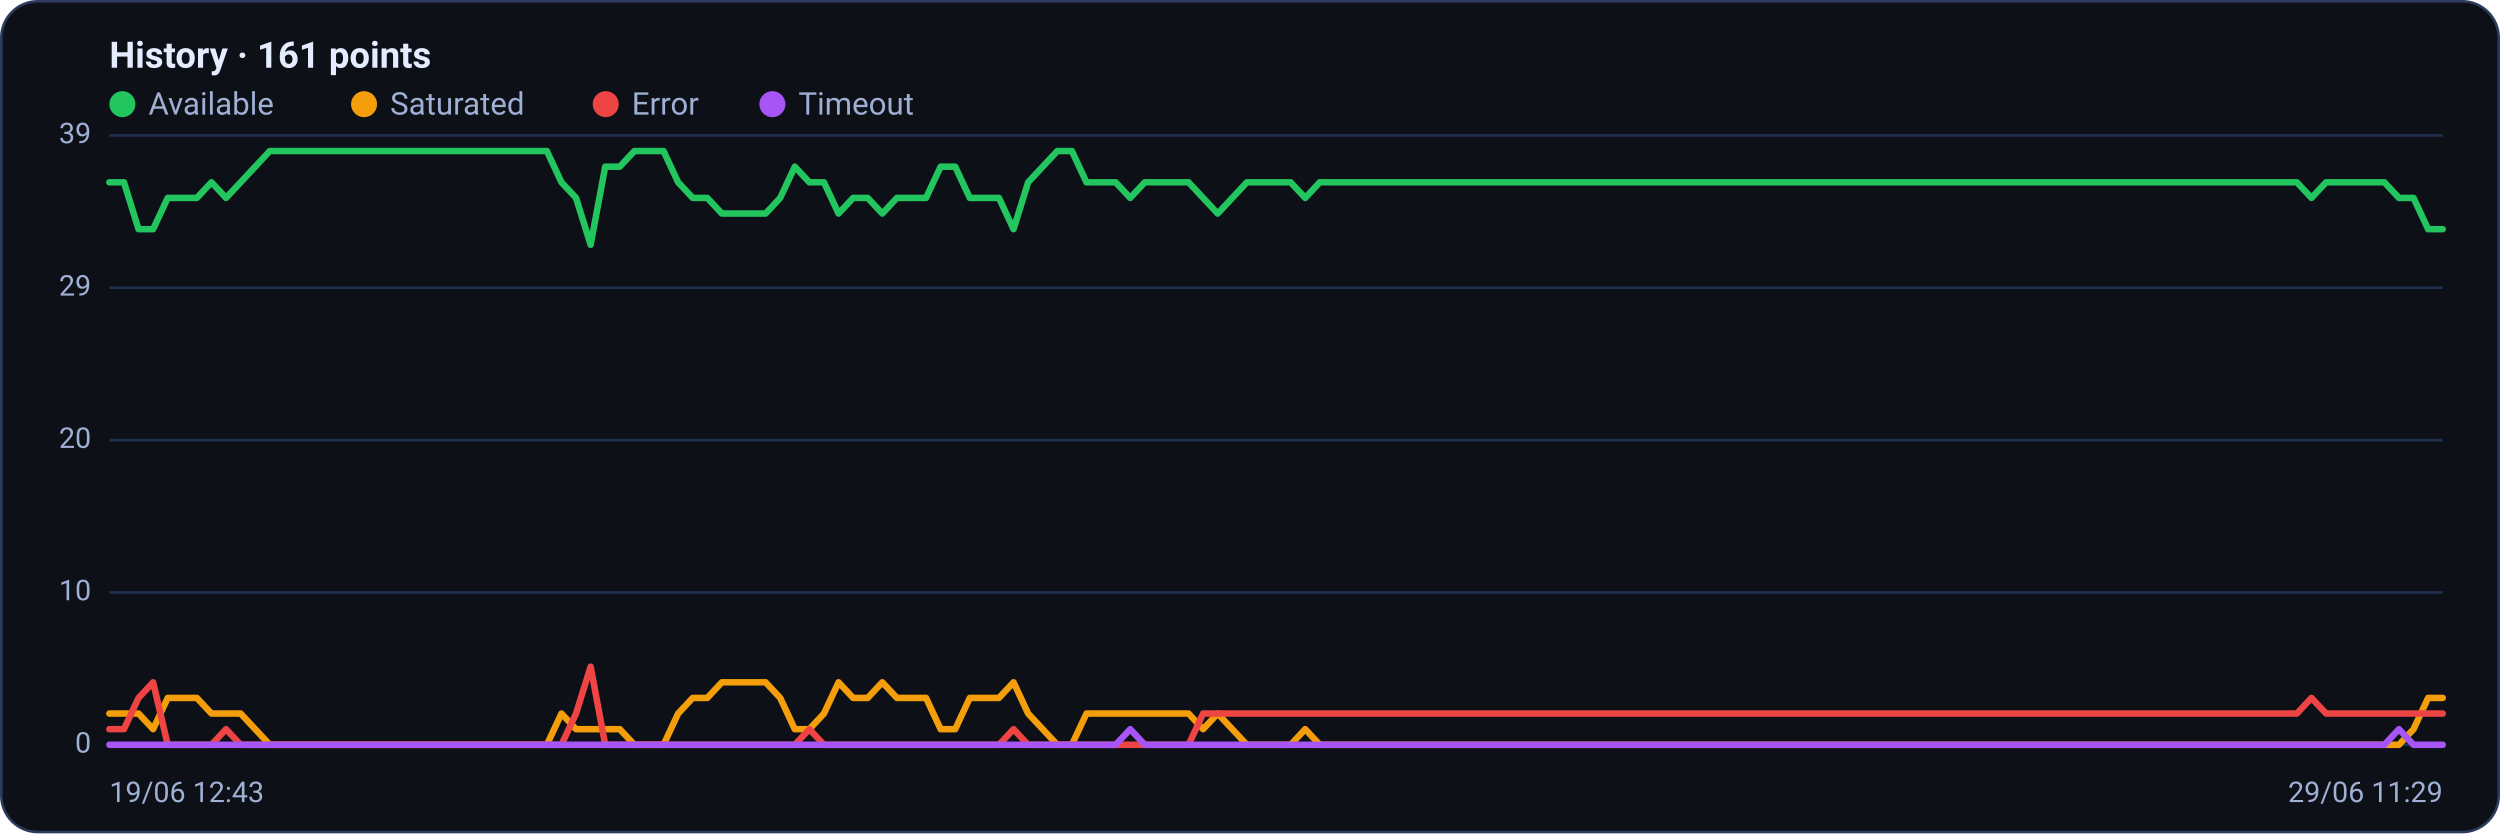
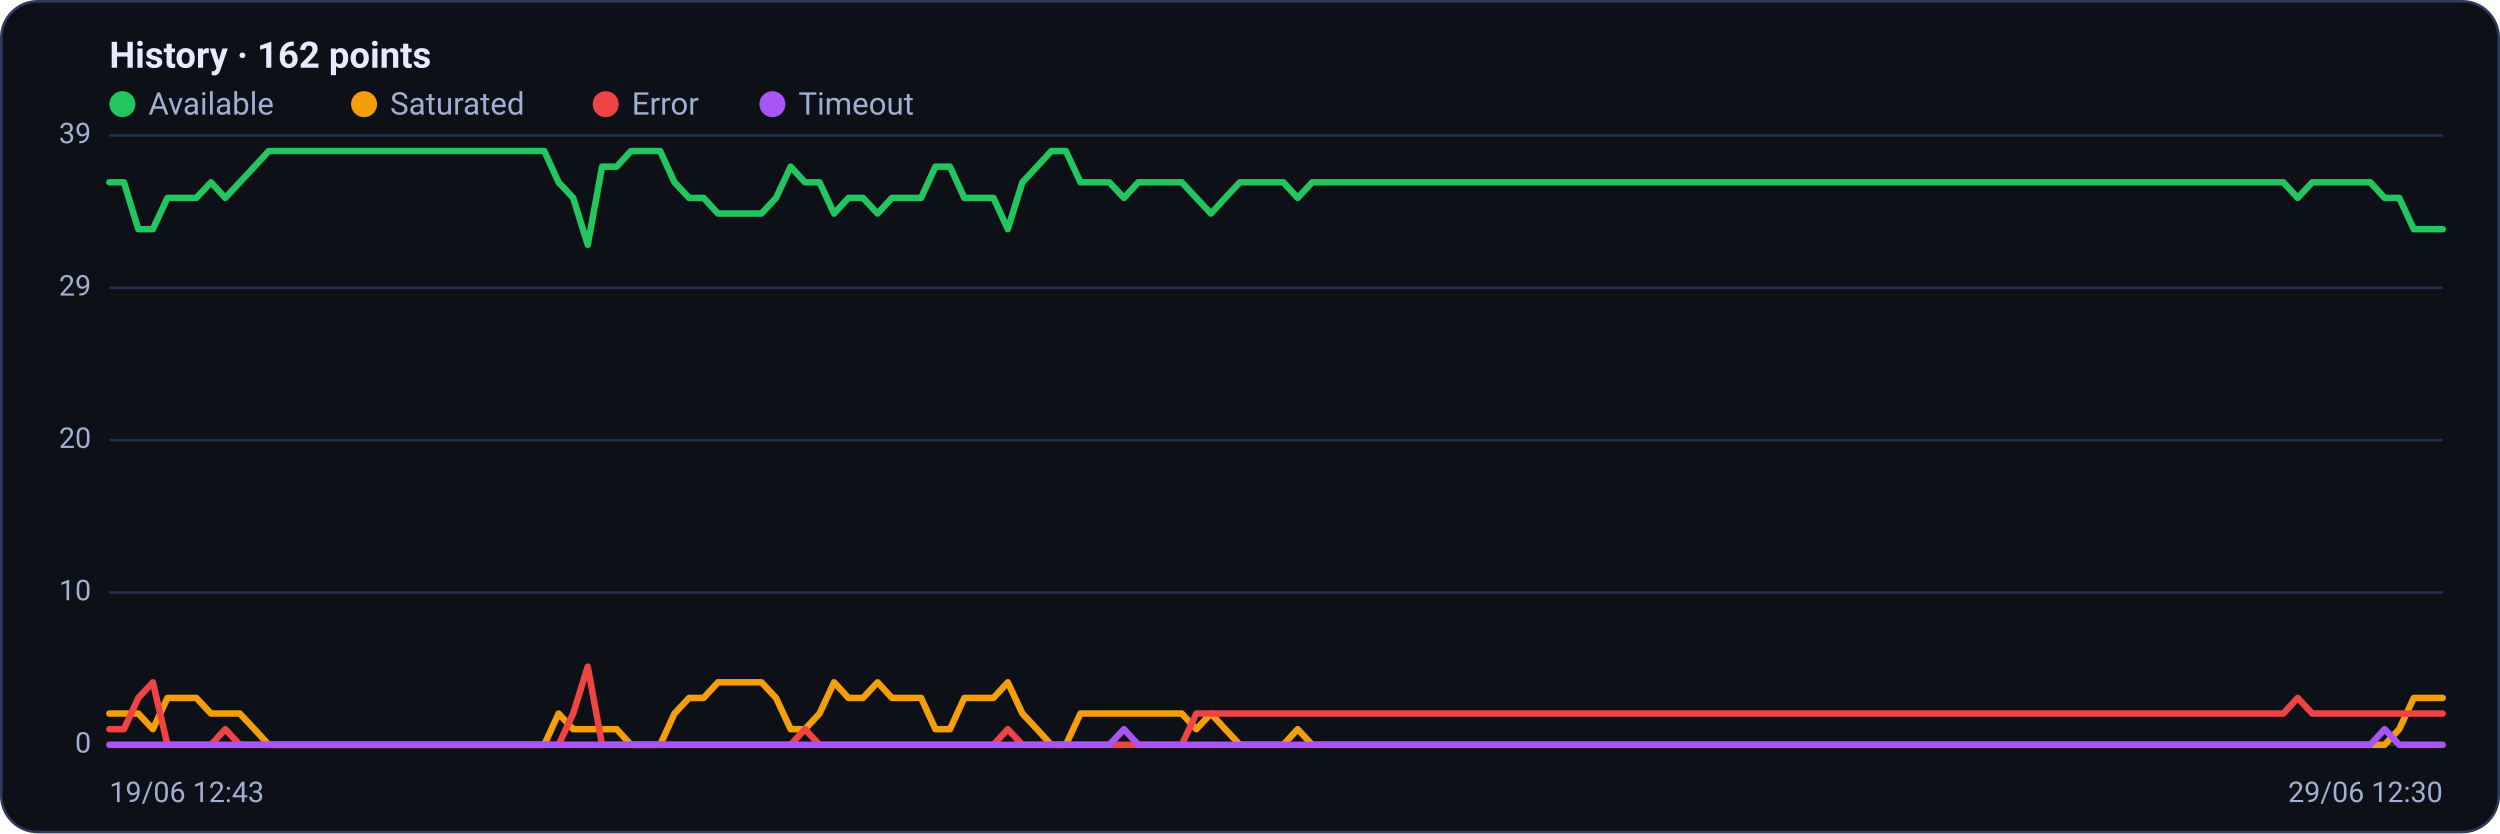
<svg xmlns="http://www.w3.org/2000/svg" viewBox="0 0 960 320" width="960" height="320" font-family="Segoe UI, system-ui, -apple-system, Roboto, Helvetica, Arial, sans-serif" role="img" aria-label="Availability history per region">
  <rect x="0.5" y="0.5" width="959" height="319" rx="14" fill="#0d1117" stroke="#2c3a5e" />
-   <text x="42" y="26" font-size="14" font-weight="600" fill="#e6ecff">History · 161 points</text>
+   <text x="42" y="26" font-size="14" font-weight="600" fill="#e6ecff">History · 162 points</text>
  <circle cx="47" cy="40" r="5" fill="#22c55e" />
  <text x="57" y="44" font-size="12" fill="#9fb0d4">Available</text>
  <circle cx="139.8" cy="40" r="5" fill="#f59e0b" />
  <text x="149.8" y="44" font-size="12" fill="#9fb0d4">Saturated</text>
  <circle cx="232.6" cy="40" r="5" fill="#ef4444" />
  <text x="242.6" y="44" font-size="12" fill="#9fb0d4">Error</text>
  <circle cx="296.6" cy="40" r="5" fill="#a855f7" />
  <text x="306.6" y="44" font-size="12" fill="#9fb0d4">Timeout</text>
  <line x1="42" y1="286.0" x2="938" y2="286.0" stroke="#21304f" stroke-width="1" />
  <text x="35" y="289.0" text-anchor="end" font-size="11" fill="#9fb0d4">0</text>
  <line x1="42" y1="227.5" x2="938" y2="227.5" stroke="#21304f" stroke-width="1" />
  <text x="35" y="230.5" text-anchor="end" font-size="11" fill="#9fb0d4">10</text>
  <line x1="42" y1="169.0" x2="938" y2="169.0" stroke="#21304f" stroke-width="1" />
  <text x="35" y="172.0" text-anchor="end" font-size="11" fill="#9fb0d4">20</text>
  <line x1="42" y1="110.5" x2="938" y2="110.5" stroke="#21304f" stroke-width="1" />
  <text x="35" y="113.5" text-anchor="end" font-size="11" fill="#9fb0d4">29</text>
  <line x1="42" y1="52.0" x2="938" y2="52.0" stroke="#21304f" stroke-width="1" />
  <text x="35" y="55.0" text-anchor="end" font-size="11" fill="#9fb0d4">39</text>
-   <polyline fill="none" stroke="#22c55e" stroke-width="2.5" stroke-linejoin="round" stroke-linecap="round" points="42.0,70.0 47.6,70.0 53.2,88.0 58.8,88.0 64.4,76.0 70.0,76.0 75.6,76.0 81.2,70.0 86.8,76.0 92.4,70.0 98.0,64.0 103.6,58.0 109.2,58.0 114.8,58.0 120.4,58.0 126.0,58.0 131.6,58.0 137.2,58.0 142.8,58.0 148.4,58.0 154.0,58.0 159.6,58.0 165.2,58.0 170.8,58.0 176.4,58.0 182.0,58.0 187.6,58.0 193.2,58.0 198.8,58.0 204.4,58.0 210.0,58.0 215.6,70.0 221.2,76.0 226.8,94.0 232.4,64.0 238.0,64.0 243.6,58.0 249.2,58.0 254.8,58.0 260.4,70.0 266.0,76.0 271.6,76.0 277.2,82.0 282.8,82.0 288.4,82.0 294.0,82.0 299.6,76.0 305.2,64.0 310.8,70.0 316.4,70.0 322.0,82.0 327.6,76.0 333.2,76.0 338.8,82.0 344.4,76.0 350.0,76.0 355.6,76.0 361.2,64.0 366.8,64.0 372.4,76.0 378.0,76.0 383.6,76.0 389.2,88.0 394.8,70.0 400.4,64.0 406.0,58.0 411.6,58.0 417.2,70.0 422.8,70.0 428.4,70.0 434.0,76.0 439.6,70.0 445.2,70.0 450.8,70.0 456.4,70.0 462.0,76.0 467.6,82.0 473.2,76.0 478.8,70.0 484.4,70.0 490.0,70.0 495.6,70.0 501.2,76.0 506.8,70.0 512.4,70.0 518.0,70.0 523.6,70.0 529.2,70.0 534.8,70.0 540.4,70.0 546.0,70.0 551.6,70.0 557.2,70.0 562.8,70.0 568.4,70.0 574.0,70.0 579.6,70.0 585.2,70.0 590.8,70.0 596.4,70.0 602.0,70.0 607.6,70.0 613.2,70.0 618.8,70.0 624.4,70.0 630.0,70.0 635.6,70.0 641.2,70.0 646.8,70.0 652.4,70.0 658.0,70.0 663.6,70.0 669.2,70.0 674.8,70.0 680.4,70.0 686.0,70.0 691.6,70.0 697.2,70.0 702.8,70.0 708.4,70.0 714.0,70.0 719.6,70.0 725.2,70.0 730.8,70.0 736.4,70.0 742.0,70.0 747.6,70.0 753.2,70.0 758.8,70.0 764.4,70.0 770.0,70.0 775.6,70.0 781.2,70.0 786.8,70.0 792.4,70.0 798.0,70.0 803.6,70.0 809.2,70.0 814.8,70.0 820.4,70.0 826.0,70.0 831.6,70.0 837.2,70.0 842.8,70.0 848.4,70.0 854.0,70.0 859.6,70.0 865.2,70.0 870.8,70.0 876.4,70.0 882.0,70.0 887.6,76.0 893.2,70.0 898.8,70.0 904.4,70.0 910.0,70.0 915.6,70.0 921.2,76.0 926.8,76.0 932.4,88.0 938.0,88.0" />
-   <polyline fill="none" stroke="#f59e0b" stroke-width="2.5" stroke-linejoin="round" stroke-linecap="round" points="42.0,274.0 47.6,274.0 53.2,274.0 58.8,280.0 64.4,268.0 70.0,268.0 75.6,268.0 81.2,274.0 86.8,274.0 92.4,274.0 98.0,280.0 103.6,286.0 109.2,286.0 114.8,286.0 120.4,286.0 126.0,286.0 131.6,286.0 137.2,286.0 142.8,286.0 148.4,286.0 154.0,286.0 159.6,286.0 165.2,286.0 170.8,286.0 176.4,286.0 182.0,286.0 187.6,286.0 193.2,286.0 198.8,286.0 204.4,286.0 210.0,286.0 215.6,274.0 221.2,280.0 226.8,280.0 232.4,280.0 238.0,280.0 243.6,286.0 249.2,286.0 254.8,286.0 260.4,274.0 266.0,268.0 271.6,268.0 277.2,262.0 282.8,262.0 288.4,262.0 294.0,262.0 299.6,268.0 305.2,280.0 310.8,280.0 316.4,274.0 322.0,262.0 327.6,268.0 333.2,268.0 338.8,262.0 344.4,268.0 350.0,268.0 355.6,268.0 361.2,280.0 366.8,280.0 372.4,268.0 378.0,268.0 383.6,268.0 389.2,262.0 394.8,274.0 400.4,280.0 406.0,286.0 411.6,286.0 417.2,274.0 422.8,274.0 428.4,274.0 434.0,274.0 439.6,274.0 445.2,274.0 450.8,274.0 456.4,274.0 462.0,280.0 467.6,274.0 473.2,280.0 478.8,286.0 484.4,286.0 490.0,286.0 495.6,286.0 501.2,280.0 506.8,286.0 512.4,286.0 518.0,286.0 523.6,286.0 529.2,286.0 534.8,286.0 540.4,286.0 546.0,286.0 551.6,286.0 557.2,286.0 562.8,286.0 568.4,286.0 574.0,286.0 579.6,286.0 585.2,286.0 590.8,286.0 596.4,286.0 602.0,286.0 607.6,286.0 613.2,286.0 618.8,286.0 624.4,286.0 630.0,286.0 635.6,286.0 641.2,286.0 646.8,286.0 652.4,286.0 658.0,286.0 663.6,286.0 669.2,286.0 674.8,286.0 680.4,286.0 686.0,286.0 691.6,286.0 697.2,286.0 702.8,286.0 708.4,286.0 714.0,286.0 719.6,286.0 725.2,286.0 730.8,286.0 736.4,286.0 742.0,286.0 747.6,286.0 753.2,286.0 758.8,286.0 764.4,286.0 770.0,286.0 775.6,286.0 781.2,286.0 786.8,286.0 792.4,286.0 798.0,286.0 803.6,286.0 809.2,286.0 814.8,286.0 820.4,286.0 826.0,286.0 831.6,286.0 837.2,286.0 842.8,286.0 848.4,286.0 854.0,286.0 859.6,286.0 865.2,286.0 870.8,286.0 876.4,286.0 882.0,286.0 887.6,286.0 893.2,286.0 898.8,286.0 904.4,286.0 910.0,286.0 915.6,286.0 921.2,286.0 926.8,280.0 932.4,268.0 938.0,268.0" />
-   <polyline fill="none" stroke="#ef4444" stroke-width="2.5" stroke-linejoin="round" stroke-linecap="round" points="42.0,280.0 47.6,280.0 53.2,268.0 58.8,262.0 64.4,286.0 70.0,286.0 75.6,286.0 81.2,286.0 86.8,280.0 92.4,286.0 98.0,286.0 103.6,286.0 109.2,286.0 114.8,286.0 120.4,286.0 126.0,286.0 131.6,286.0 137.2,286.0 142.8,286.0 148.4,286.0 154.0,286.0 159.6,286.0 165.2,286.0 170.8,286.0 176.4,286.0 182.0,286.0 187.6,286.0 193.2,286.0 198.8,286.0 204.4,286.0 210.0,286.0 215.6,286.0 221.2,274.0 226.8,256.0 232.4,286.0 238.0,286.0 243.6,286.0 249.2,286.0 254.8,286.0 260.4,286.0 266.0,286.0 271.6,286.0 277.2,286.0 282.8,286.0 288.4,286.0 294.0,286.0 299.6,286.0 305.2,286.0 310.8,280.0 316.4,286.0 322.0,286.0 327.6,286.0 333.2,286.0 338.8,286.0 344.4,286.0 350.0,286.0 355.6,286.0 361.2,286.0 366.8,286.0 372.4,286.0 378.0,286.0 383.6,286.0 389.2,280.0 394.8,286.0 400.4,286.0 406.0,286.0 411.6,286.0 417.2,286.0 422.8,286.0 428.4,286.0 434.0,286.0 439.6,286.0 445.2,286.0 450.8,286.0 456.4,286.0 462.0,274.0 467.6,274.0 473.2,274.0 478.8,274.0 484.4,274.0 490.0,274.0 495.6,274.0 501.2,274.0 506.8,274.0 512.4,274.0 518.0,274.0 523.6,274.0 529.2,274.0 534.8,274.0 540.4,274.0 546.0,274.0 551.6,274.0 557.2,274.0 562.8,274.0 568.4,274.0 574.0,274.0 579.6,274.0 585.2,274.0 590.8,274.0 596.4,274.0 602.0,274.0 607.6,274.0 613.2,274.0 618.8,274.0 624.4,274.0 630.0,274.0 635.6,274.0 641.2,274.0 646.8,274.0 652.4,274.0 658.0,274.0 663.6,274.0 669.2,274.0 674.8,274.0 680.4,274.0 686.0,274.0 691.6,274.0 697.2,274.0 702.8,274.0 708.4,274.0 714.0,274.0 719.6,274.0 725.2,274.0 730.8,274.0 736.4,274.0 742.0,274.0 747.6,274.0 753.2,274.0 758.8,274.0 764.4,274.0 770.0,274.0 775.6,274.0 781.2,274.0 786.8,274.0 792.4,274.0 798.0,274.0 803.6,274.0 809.2,274.0 814.8,274.0 820.4,274.0 826.0,274.0 831.6,274.0 837.2,274.0 842.8,274.0 848.4,274.0 854.0,274.0 859.6,274.0 865.2,274.0 870.8,274.0 876.4,274.0 882.0,274.0 887.6,268.0 893.2,274.0 898.8,274.0 904.4,274.0 910.0,274.0 915.6,274.0 921.2,274.0 926.8,274.0 932.4,274.0 938.0,274.0" />
-   <polyline fill="none" stroke="#a855f7" stroke-width="2.5" stroke-linejoin="round" stroke-linecap="round" points="42.0,286.0 47.6,286.0 53.2,286.0 58.8,286.0 64.4,286.0 70.0,286.0 75.6,286.0 81.2,286.0 86.8,286.0 92.4,286.0 98.0,286.0 103.6,286.0 109.2,286.0 114.8,286.0 120.4,286.0 126.0,286.0 131.6,286.0 137.2,286.0 142.8,286.0 148.4,286.0 154.0,286.0 159.6,286.0 165.2,286.0 170.8,286.0 176.4,286.0 182.0,286.0 187.6,286.0 193.2,286.0 198.8,286.0 204.4,286.0 210.0,286.0 215.6,286.0 221.2,286.0 226.8,286.0 232.4,286.0 238.0,286.0 243.6,286.0 249.2,286.0 254.8,286.0 260.4,286.0 266.0,286.0 271.6,286.0 277.2,286.0 282.8,286.0 288.4,286.0 294.0,286.0 299.6,286.0 305.2,286.0 310.8,286.0 316.4,286.0 322.0,286.0 327.6,286.0 333.2,286.0 338.8,286.0 344.4,286.0 350.0,286.0 355.6,286.0 361.2,286.0 366.8,286.0 372.4,286.0 378.0,286.0 383.6,286.0 389.2,286.0 394.8,286.0 400.4,286.0 406.0,286.0 411.6,286.0 417.2,286.0 422.8,286.0 428.4,286.0 434.0,280.0 439.6,286.0 445.2,286.0 450.8,286.0 456.4,286.0 462.0,286.0 467.6,286.0 473.2,286.0 478.8,286.0 484.4,286.0 490.0,286.0 495.6,286.0 501.2,286.0 506.8,286.0 512.4,286.0 518.0,286.0 523.6,286.0 529.2,286.0 534.8,286.0 540.4,286.0 546.0,286.0 551.6,286.0 557.2,286.0 562.8,286.0 568.4,286.0 574.0,286.0 579.6,286.0 585.2,286.0 590.8,286.0 596.4,286.0 602.0,286.0 607.6,286.0 613.2,286.0 618.8,286.0 624.4,286.0 630.0,286.0 635.6,286.0 641.2,286.0 646.8,286.0 652.4,286.0 658.0,286.0 663.6,286.0 669.2,286.0 674.8,286.0 680.4,286.0 686.0,286.0 691.6,286.0 697.2,286.0 702.8,286.0 708.4,286.0 714.0,286.0 719.6,286.0 725.2,286.0 730.8,286.0 736.4,286.0 742.0,286.0 747.6,286.0 753.2,286.0 758.8,286.0 764.4,286.0 770.0,286.0 775.6,286.0 781.2,286.0 786.8,286.0 792.4,286.0 798.0,286.0 803.6,286.0 809.2,286.0 814.8,286.0 820.4,286.0 826.0,286.0 831.6,286.0 837.2,286.0 842.8,286.0 848.4,286.0 854.0,286.0 859.6,286.0 865.2,286.0 870.8,286.0 876.4,286.0 882.0,286.0 887.6,286.0 893.2,286.0 898.8,286.0 904.4,286.0 910.0,286.0 915.6,286.0 921.2,280.0 926.8,286.0 932.4,286.0 938.0,286.0" />
+   <polyline fill="none" stroke="#22c55e" stroke-width="2.5" stroke-linejoin="round" stroke-linecap="round" points="42.0,70.0 47.6,70.0 53.1,88.0 58.7,88.0 64.3,76.0 69.8,76.0 75.4,76.0 81.0,70.0 86.5,76.0 92.1,70.0 97.7,64.0 103.2,58.0 108.8,58.0 114.3,58.0 119.9,58.0 125.5,58.0 131.0,58.0 136.6,58.0 142.2,58.0 147.7,58.0 153.3,58.0 158.9,58.0 164.4,58.0 170.0,58.0 175.6,58.0 181.1,58.0 186.7,58.0 192.3,58.0 197.8,58.0 203.4,58.0 209.0,58.0 214.5,70.0 220.1,76.0 225.7,94.0 231.2,64.0 236.8,64.0 242.3,58.0 247.9,58.0 253.5,58.0 259.0,70.0 264.6,76.0 270.2,76.0 275.7,82.0 281.3,82.0 286.9,82.0 292.4,82.0 298.0,76.0 303.6,64.0 309.1,70.0 314.7,70.0 320.3,82.0 325.8,76.0 331.4,76.0 337.0,82.0 342.5,76.0 348.1,76.0 353.7,76.0 359.2,64.0 364.8,64.0 370.3,76.0 375.9,76.0 381.5,76.0 387.0,88.0 392.6,70.0 398.2,64.0 403.7,58.0 409.3,58.0 414.9,70.0 420.4,70.0 426.0,70.0 431.6,76.0 437.1,70.0 442.7,70.0 448.3,70.0 453.8,70.0 459.4,76.0 465.0,82.0 470.5,76.0 476.1,70.0 481.7,70.0 487.2,70.0 492.8,70.0 498.3,76.0 503.9,70.0 509.5,70.0 515.0,70.0 520.6,70.0 526.2,70.0 531.7,70.0 537.3,70.0 542.9,70.0 548.4,70.0 554.0,70.0 559.6,70.0 565.1,70.0 570.7,70.0 576.3,70.0 581.8,70.0 587.4,70.0 593.0,70.0 598.5,70.0 604.1,70.0 609.7,70.0 615.2,70.0 620.8,70.0 626.3,70.0 631.9,70.0 637.5,70.0 643.0,70.0 648.6,70.0 654.2,70.0 659.7,70.0 665.3,70.0 670.9,70.0 676.4,70.0 682.0,70.0 687.6,70.0 693.1,70.0 698.7,70.0 704.3,70.0 709.8,70.0 715.4,70.0 721.0,70.0 726.5,70.0 732.1,70.0 737.7,70.0 743.2,70.0 748.8,70.0 754.3,70.0 759.9,70.0 765.5,70.0 771.0,70.0 776.6,70.0 782.2,70.0 787.7,70.0 793.3,70.0 798.9,70.0 804.4,70.0 810.0,70.0 815.6,70.0 821.1,70.0 826.7,70.0 832.3,70.0 837.8,70.0 843.4,70.0 849.0,70.0 854.5,70.0 860.1,70.0 865.7,70.0 871.2,70.0 876.8,70.0 882.3,76.0 887.9,70.0 893.5,70.0 899.0,70.0 904.6,70.0 910.2,70.0 915.7,76.0 921.3,76.0 926.9,88.0 932.4,88.0 938.0,88.0" />
+   <polyline fill="none" stroke="#f59e0b" stroke-width="2.5" stroke-linejoin="round" stroke-linecap="round" points="42.0,274.0 47.6,274.0 53.1,274.0 58.7,280.0 64.3,268.0 69.8,268.0 75.4,268.0 81.0,274.0 86.5,274.0 92.1,274.0 97.7,280.0 103.2,286.0 108.8,286.0 114.3,286.0 119.9,286.0 125.5,286.0 131.0,286.0 136.6,286.0 142.2,286.0 147.7,286.0 153.3,286.0 158.9,286.0 164.4,286.0 170.0,286.0 175.6,286.0 181.1,286.0 186.7,286.0 192.3,286.0 197.8,286.0 203.4,286.0 209.0,286.0 214.5,274.0 220.1,280.0 225.7,280.0 231.2,280.0 236.8,280.0 242.3,286.0 247.9,286.0 253.5,286.0 259.0,274.0 264.6,268.0 270.2,268.0 275.7,262.0 281.3,262.0 286.9,262.0 292.4,262.0 298.0,268.0 303.6,280.0 309.1,280.0 314.7,274.0 320.3,262.0 325.8,268.0 331.4,268.0 337.0,262.0 342.5,268.0 348.1,268.0 353.7,268.0 359.2,280.0 364.8,280.0 370.3,268.0 375.9,268.0 381.5,268.0 387.0,262.0 392.6,274.0 398.2,280.0 403.7,286.0 409.3,286.0 414.9,274.0 420.4,274.0 426.0,274.0 431.6,274.0 437.1,274.0 442.7,274.0 448.3,274.0 453.8,274.0 459.4,280.0 465.0,274.0 470.5,280.0 476.1,286.0 481.7,286.0 487.2,286.0 492.8,286.0 498.3,280.0 503.9,286.0 509.5,286.0 515.0,286.0 520.6,286.0 526.2,286.0 531.7,286.0 537.3,286.0 542.9,286.0 548.4,286.0 554.0,286.0 559.6,286.0 565.1,286.0 570.7,286.0 576.3,286.0 581.8,286.0 587.4,286.0 593.0,286.0 598.5,286.0 604.1,286.0 609.7,286.0 615.2,286.0 620.8,286.0 626.3,286.0 631.9,286.0 637.5,286.0 643.0,286.0 648.6,286.0 654.2,286.0 659.7,286.0 665.3,286.0 670.9,286.0 676.4,286.0 682.0,286.0 687.6,286.0 693.1,286.0 698.7,286.0 704.3,286.0 709.8,286.0 715.4,286.0 721.0,286.0 726.5,286.0 732.1,286.0 737.7,286.0 743.2,286.0 748.8,286.0 754.3,286.0 759.9,286.0 765.5,286.0 771.0,286.0 776.6,286.0 782.2,286.0 787.7,286.0 793.3,286.0 798.9,286.0 804.4,286.0 810.0,286.0 815.6,286.0 821.1,286.0 826.7,286.0 832.3,286.0 837.8,286.0 843.4,286.0 849.0,286.0 854.5,286.0 860.1,286.0 865.7,286.0 871.2,286.0 876.8,286.0 882.3,286.0 887.9,286.0 893.5,286.0 899.0,286.0 904.6,286.0 910.2,286.0 915.7,286.0 921.3,280.0 926.9,268.0 932.4,268.0 938.0,268.0" />
+   <polyline fill="none" stroke="#ef4444" stroke-width="2.5" stroke-linejoin="round" stroke-linecap="round" points="42.0,280.0 47.6,280.0 53.1,268.0 58.7,262.0 64.3,286.0 69.8,286.0 75.4,286.0 81.0,286.0 86.5,280.0 92.1,286.0 97.7,286.0 103.2,286.0 108.8,286.0 114.3,286.0 119.9,286.0 125.5,286.0 131.0,286.0 136.6,286.0 142.2,286.0 147.7,286.0 153.3,286.0 158.9,286.0 164.4,286.0 170.0,286.0 175.6,286.0 181.1,286.0 186.7,286.0 192.3,286.0 197.8,286.0 203.4,286.0 209.0,286.0 214.5,286.0 220.1,274.0 225.7,256.0 231.2,286.0 236.8,286.0 242.3,286.0 247.9,286.0 253.5,286.0 259.0,286.0 264.6,286.0 270.2,286.0 275.7,286.0 281.3,286.0 286.9,286.0 292.4,286.0 298.0,286.0 303.6,286.0 309.1,280.0 314.7,286.0 320.3,286.0 325.8,286.0 331.4,286.0 337.0,286.0 342.5,286.0 348.1,286.0 353.7,286.0 359.2,286.0 364.8,286.0 370.3,286.0 375.9,286.0 381.5,286.0 387.0,280.0 392.6,286.0 398.2,286.0 403.7,286.0 409.3,286.0 414.9,286.0 420.4,286.0 426.0,286.0 431.6,286.0 437.1,286.0 442.7,286.0 448.3,286.0 453.8,286.0 459.4,274.0 465.0,274.0 470.5,274.0 476.1,274.0 481.7,274.0 487.2,274.0 492.8,274.0 498.3,274.0 503.9,274.0 509.5,274.0 515.0,274.0 520.6,274.0 526.2,274.0 531.7,274.0 537.3,274.0 542.9,274.0 548.4,274.0 554.0,274.0 559.6,274.0 565.1,274.0 570.7,274.0 576.3,274.0 581.8,274.0 587.4,274.0 593.0,274.0 598.5,274.0 604.1,274.0 609.7,274.0 615.2,274.0 620.8,274.0 626.3,274.0 631.9,274.0 637.5,274.0 643.0,274.0 648.6,274.0 654.2,274.0 659.7,274.0 665.3,274.0 670.9,274.0 676.4,274.0 682.0,274.0 687.6,274.0 693.1,274.0 698.7,274.0 704.3,274.0 709.8,274.0 715.4,274.0 721.0,274.0 726.5,274.0 732.1,274.0 737.7,274.0 743.2,274.0 748.8,274.0 754.3,274.0 759.9,274.0 765.5,274.0 771.0,274.0 776.6,274.0 782.2,274.0 787.7,274.0 793.3,274.0 798.9,274.0 804.4,274.0 810.0,274.0 815.6,274.0 821.1,274.0 826.7,274.0 832.3,274.0 837.8,274.0 843.4,274.0 849.0,274.0 854.5,274.0 860.1,274.0 865.7,274.0 871.2,274.0 876.8,274.0 882.3,268.0 887.9,274.0 893.5,274.0 899.0,274.0 904.6,274.0 910.2,274.0 915.7,274.0 921.3,274.0 926.9,274.0 932.4,274.0 938.0,274.0" />
+   <polyline fill="none" stroke="#a855f7" stroke-width="2.5" stroke-linejoin="round" stroke-linecap="round" points="42.0,286.0 47.6,286.0 53.1,286.0 58.7,286.0 64.3,286.0 69.8,286.0 75.4,286.0 81.0,286.0 86.5,286.0 92.1,286.0 97.7,286.0 103.2,286.0 108.8,286.0 114.3,286.0 119.9,286.0 125.5,286.0 131.0,286.0 136.6,286.0 142.2,286.0 147.7,286.0 153.3,286.0 158.9,286.0 164.4,286.0 170.0,286.0 175.6,286.0 181.1,286.0 186.7,286.0 192.3,286.0 197.8,286.0 203.4,286.0 209.0,286.0 214.5,286.0 220.1,286.0 225.7,286.0 231.2,286.0 236.8,286.0 242.3,286.0 247.9,286.0 253.5,286.0 259.0,286.0 264.6,286.0 270.2,286.0 275.7,286.0 281.3,286.0 286.9,286.0 292.4,286.0 298.0,286.0 303.6,286.0 309.1,286.0 314.7,286.0 320.3,286.0 325.8,286.0 331.4,286.0 337.0,286.0 342.5,286.0 348.1,286.0 353.7,286.0 359.2,286.0 364.8,286.0 370.3,286.0 375.9,286.0 381.5,286.0 387.0,286.0 392.6,286.0 398.2,286.0 403.7,286.0 409.3,286.0 414.9,286.0 420.4,286.0 426.0,286.0 431.6,280.0 437.1,286.0 442.7,286.0 448.3,286.0 453.8,286.0 459.4,286.0 465.0,286.0 470.5,286.0 476.1,286.0 481.7,286.0 487.2,286.0 492.8,286.0 498.3,286.0 503.9,286.0 509.5,286.0 515.0,286.0 520.6,286.0 526.2,286.0 531.7,286.0 537.3,286.0 542.9,286.0 548.4,286.0 554.0,286.0 559.6,286.0 565.1,286.0 570.7,286.0 576.3,286.0 581.8,286.0 587.4,286.0 593.0,286.0 598.5,286.0 604.1,286.0 609.7,286.0 615.2,286.0 620.8,286.0 626.3,286.0 631.9,286.0 637.5,286.0 643.0,286.0 648.6,286.0 654.2,286.0 659.7,286.0 665.3,286.0 670.9,286.0 676.4,286.0 682.0,286.0 687.6,286.0 693.1,286.0 698.7,286.0 704.3,286.0 709.8,286.0 715.4,286.0 721.0,286.0 726.5,286.0 732.1,286.0 737.7,286.0 743.2,286.0 748.8,286.0 754.3,286.0 759.9,286.0 765.5,286.0 771.0,286.0 776.6,286.0 782.2,286.0 787.7,286.0 793.3,286.0 798.9,286.0 804.4,286.0 810.0,286.0 815.6,286.0 821.1,286.0 826.7,286.0 832.3,286.0 837.8,286.0 843.4,286.0 849.0,286.0 854.5,286.0 860.1,286.0 865.7,286.0 871.2,286.0 876.8,286.0 882.3,286.0 887.9,286.0 893.5,286.0 899.0,286.0 904.6,286.0 910.2,286.0 915.7,280.0 921.3,286.0 926.9,286.0 932.4,286.0 938.0,286.0" />
  <text x="42" y="308" font-size="11" fill="#9fb0d4">19/06 12:43</text>
-   <text x="938" y="308" text-anchor="end" font-size="11" fill="#9fb0d4">29/06 11:29</text>
+   <text x="938" y="308" text-anchor="end" font-size="11" fill="#9fb0d4">29/06 12:30</text>
</svg>
